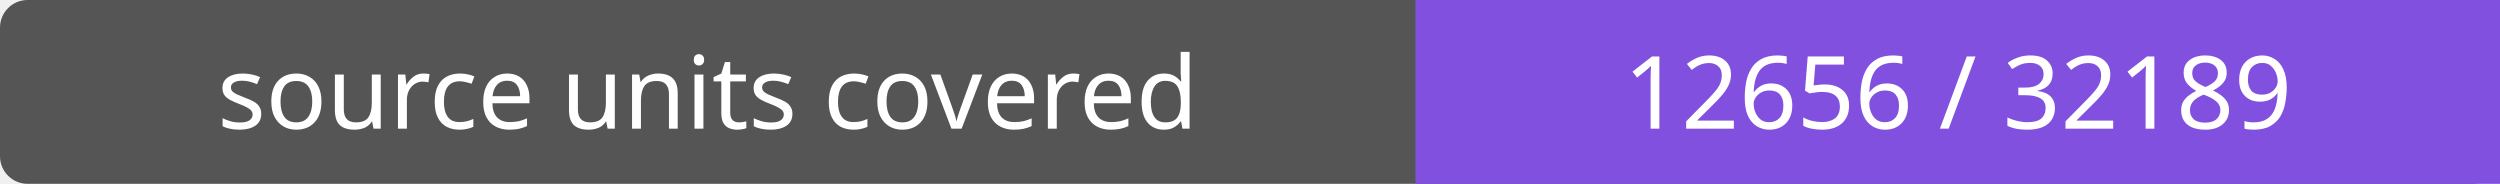
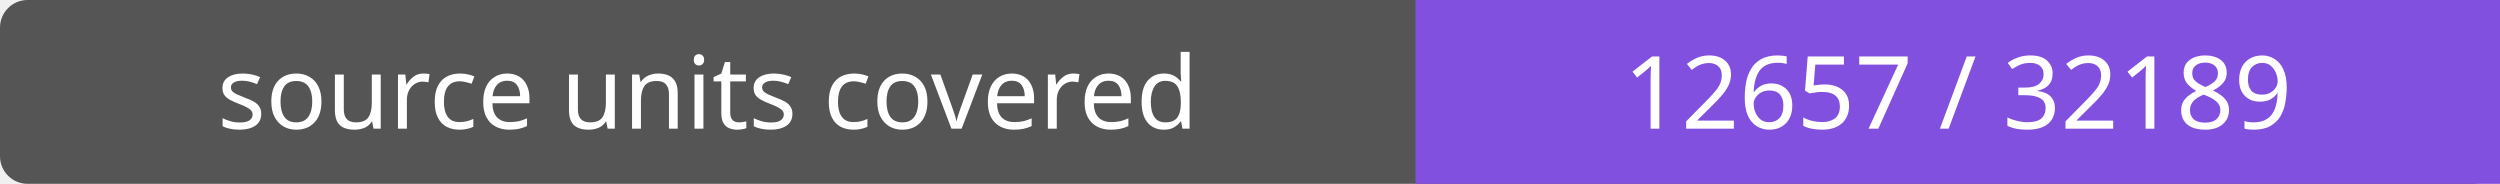
- <svg xmlns="http://www.w3.org/2000/svg" width="272" height="20" role="img" aria-label="source units covered: 12656 / 32189">
+ <svg xmlns="http://www.w3.org/2000/svg" width="272" height="20" role="img" aria-label="source units covered: 12657 / 32189">
  <rect width="272" height="20" rx="3" fill="#555" />
  <path fill="#8250df" d="M154 0h118v20H154z" />
  <g fill="#fff" text-anchor="middle" font-family="Verdana,sans-serif" font-size="11">
    <text x="77.0" y="14">source units covered</text>
-     <text x="213.0" y="14">12656 / 32189</text>
+     <text x="213.0" y="14">12657 / 32189</text>
  </g>
</svg>
